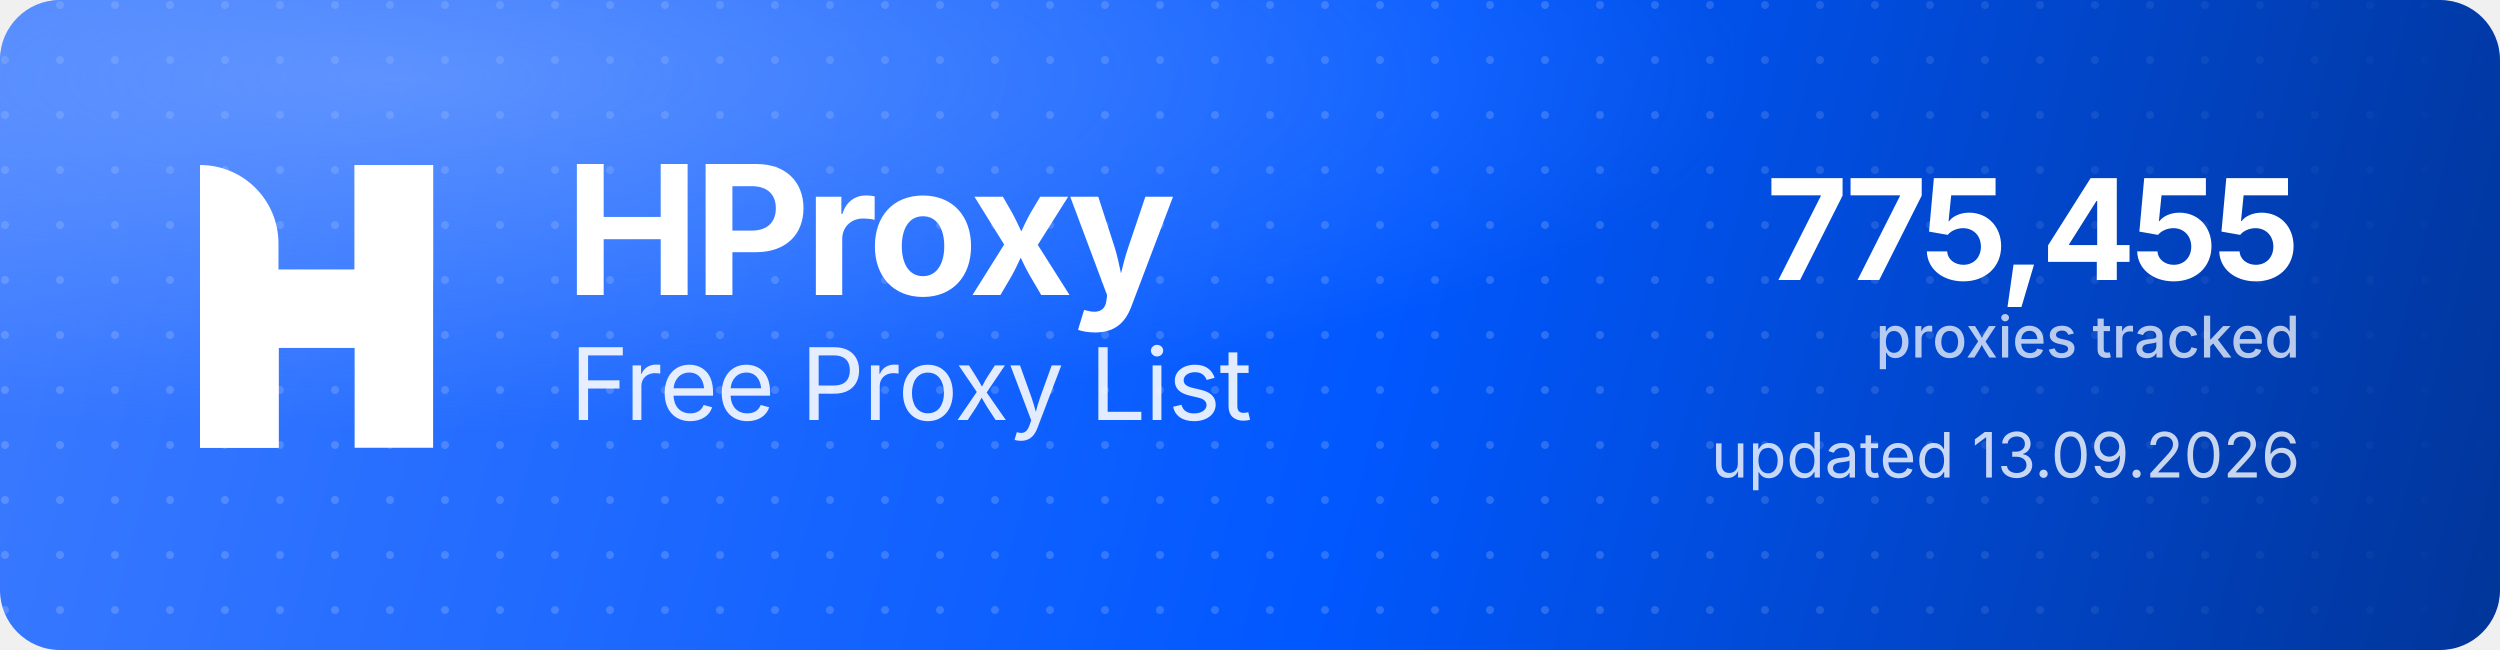
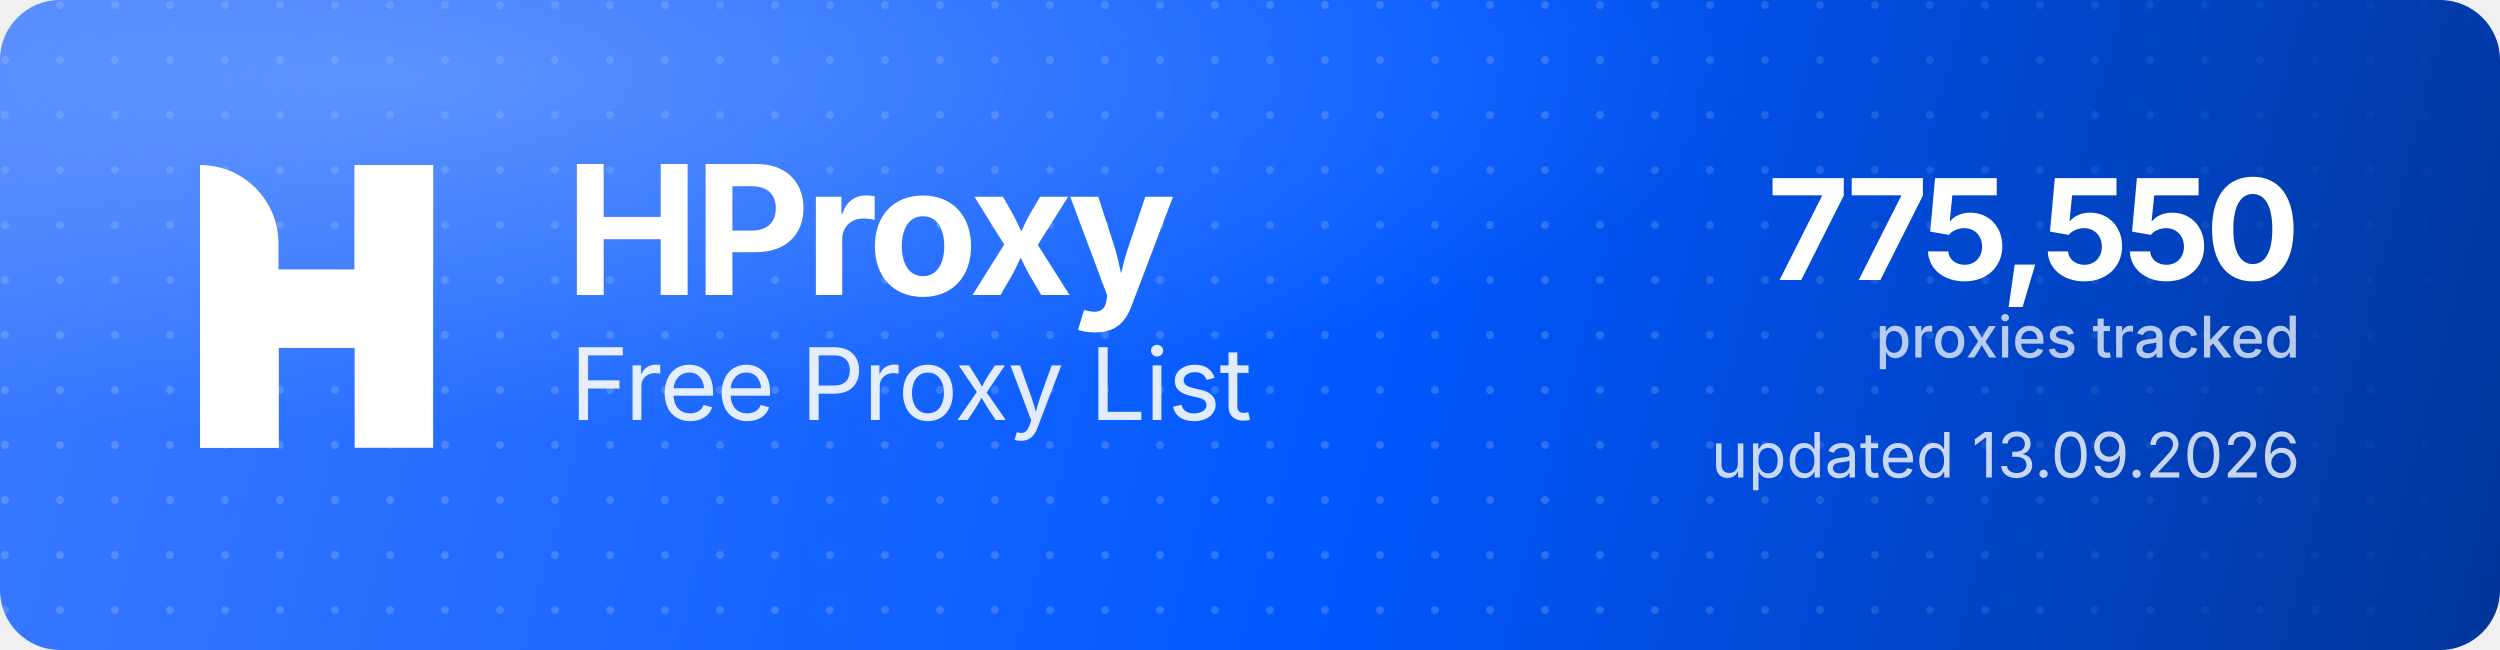
<svg xmlns="http://www.w3.org/2000/svg" width="1000" height="260" viewBox="0 0 1000 260" role="img" aria-label="HProxy Free Proxy List">
  <defs>
    <linearGradient id="hp-bg" x1="0" y1="0" x2="1000" y2="260" gradientUnits="userSpaceOnUse">
      <stop offset="0" stop-color="#3D7BFF" />
      <stop offset="0.55" stop-color="#0158FF" />
      <stop offset="1" stop-color="#013599" />
    </linearGradient>
    <radialGradient id="hp-glow" cx="0.16" cy="0.12" r="0.9">
      <stop offset="0" stop-color="#8FB4FF" stop-opacity="0.5" />
      <stop offset="0.6" stop-color="#8FB4FF" stop-opacity="0" />
    </radialGradient>
    <pattern id="hp-dots" width="22" height="22" patternUnits="userSpaceOnUse">
      <circle cx="2" cy="2" r="1.6" fill="#FFFFFF" fill-opacity="0.17" />
    </pattern>
    <linearGradient id="hp-dot-fade" x1="0" y1="0" x2="1000" y2="0" gradientUnits="userSpaceOnUse">
      <stop offset="0" stop-color="#FFFFFF" stop-opacity="1" />
      <stop offset="0.62" stop-color="#FFFFFF" stop-opacity="1" />
      <stop offset="1" stop-color="#FFFFFF" stop-opacity="0" />
    </linearGradient>
    <mask id="hp-dot-mask">
      <rect width="1000" height="260" fill="url(#hp-dot-fade)" />
    </mask>
  </defs>
  <rect width="1000" height="260" rx="24" fill="url(#hp-bg)" />
  <rect width="1000" height="260" rx="24" fill="url(#hp-dots)" mask="url(#hp-dot-mask)" />
  <rect width="1000" height="260" rx="24" fill="url(#hp-glow)" />
  <g transform="translate(80,66) scale(4.35)" fill="#FFFFFF">
    <path d="M0 0V0C3.985 0 7.216 3.231 7.216 7.216V26H0V0Z" />
    <rect x="14.219" width="7.216" height="26" />
    <path d="M7.235 26H0V15.971C0 12.455 2.851 9.604 6.367 9.604H14.22V0H21.437V10.453C21.437 13.97 18.586 16.82 15.069 16.82H7.235V26Z" />
  </g>
  <text x="226" y="118" font-family="'Geist','Inter','Segoe UI',system-ui,-apple-system,Helvetica,Arial,sans-serif" font-size="72" font-weight="700" letter-spacing="-2.3" fill="#FFFFFF">HProxy</text>
  <text x="228" y="168" font-family="'Geist','Inter','Segoe UI',system-ui,-apple-system,Helvetica,Arial,sans-serif" font-size="40" font-weight="400" letter-spacing="-0.5" fill="#FFFFFF" fill-opacity="0.88">Free Proxy List</text>
-   <text x="920" y="112" text-anchor="end" font-family="'Geist','Inter','Segoe UI',system-ui,-apple-system,Helvetica,Arial,sans-serif" font-size="56" font-weight="700" letter-spacing="-2" fill="#FFFFFF">775,455</text>
+   <text x="920" y="112" text-anchor="end" font-family="'Geist','Inter','Segoe UI',system-ui,-apple-system,Helvetica,Arial,sans-serif" font-size="56" font-weight="700" letter-spacing="-2" fill="#FFFFFF">775,550</text>
  <text x="920" y="143" text-anchor="end" font-family="'Geist','Inter','Segoe UI',system-ui,-apple-system,Helvetica,Arial,sans-serif" font-size="23" font-weight="500" fill="#FFFFFF" fill-opacity="0.72">proxies tracked</text>
  <text x="920" y="191" text-anchor="end" font-family="'Geist','Inter','Segoe UI',system-ui,-apple-system,Helvetica,Arial,sans-serif" font-size="25" font-weight="400" fill="#FFFFFF" fill-opacity="0.78">updated 13.09.2026</text>
</svg>
